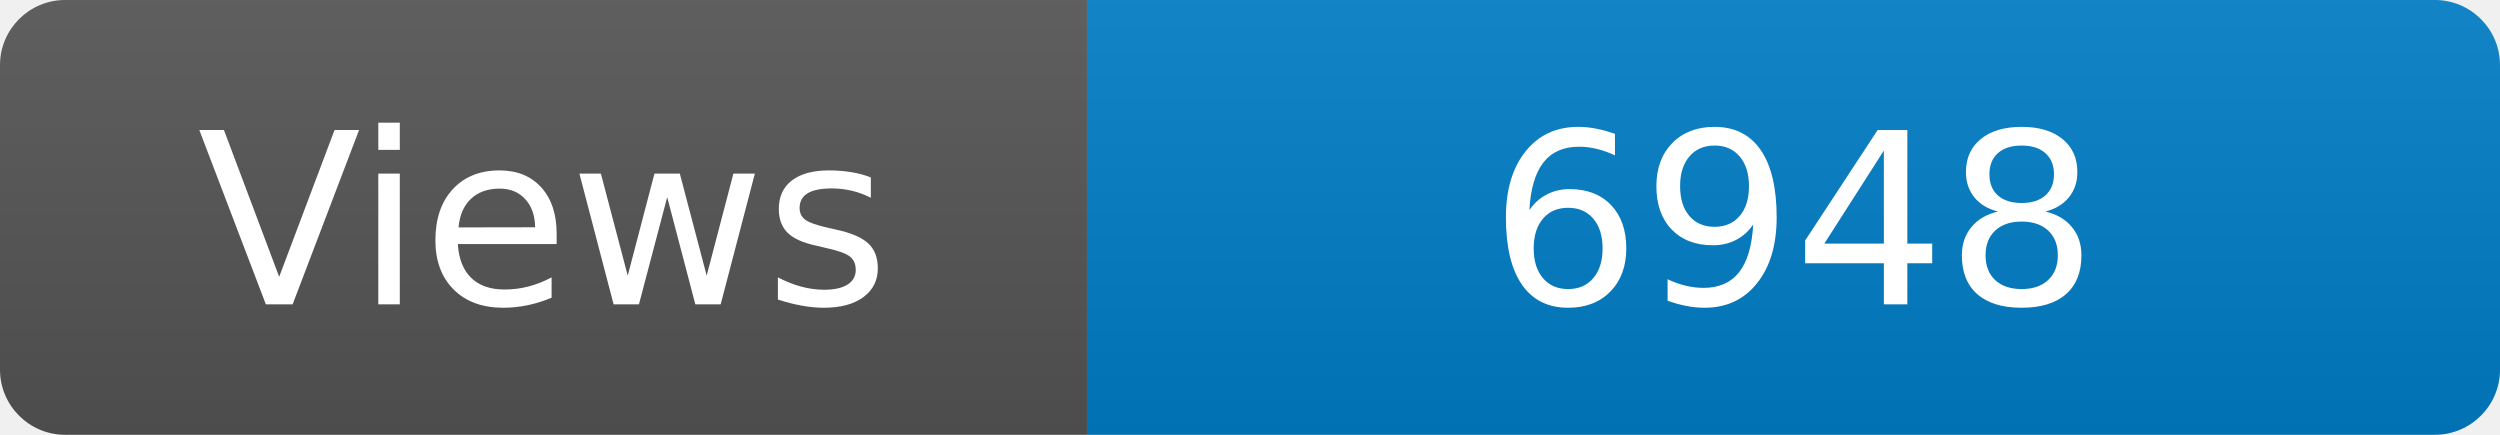
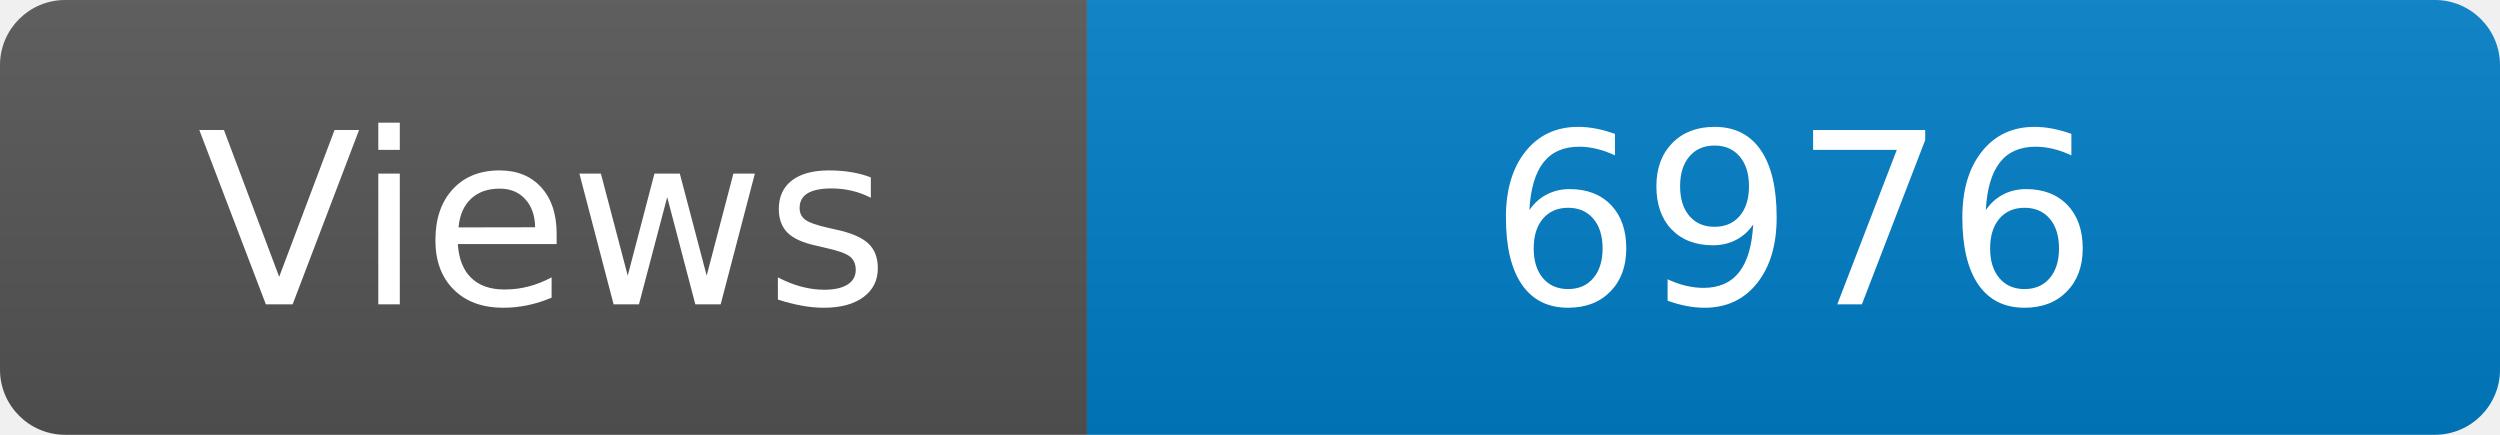
<svg xmlns="http://www.w3.org/2000/svg" width="115" height="20" role="img" aria-label="Maintained?: yes">
  <linearGradient id="s" x2="0" y2="100%">
    <stop offset="0" stop-color="#bbb" stop-opacity=".1" />
    <stop offset="1" stop-opacity=".1" />
  </linearGradient>
  <clipPath id="r">
    <rect width="115" height="20" rx="3" fill="#fff" />
  </clipPath>
  <g clip-path="url(#r)">
    <rect width="50" height="20" fill="#555" />
    <rect x="50" width="160" height="20" fill="#007ec6" />
    <rect width="115" height="20" fill="url(#s)" />
  </g>
  <g fill="#fff" text-anchor="middle" font-family="Verdana,Geneva,DejaVu Sans,sans-serif" font-size="110">
    <text x="250" y="140" transform="scale(.1)" fill="#fff">Views</text>
-     <text x="825" y="140" transform="scale(.1)" fill="#fff">6948</text>
+     <text x="825" y="140" transform="scale(.1)" fill="#fff">6976</text>
  </g>
</svg>
